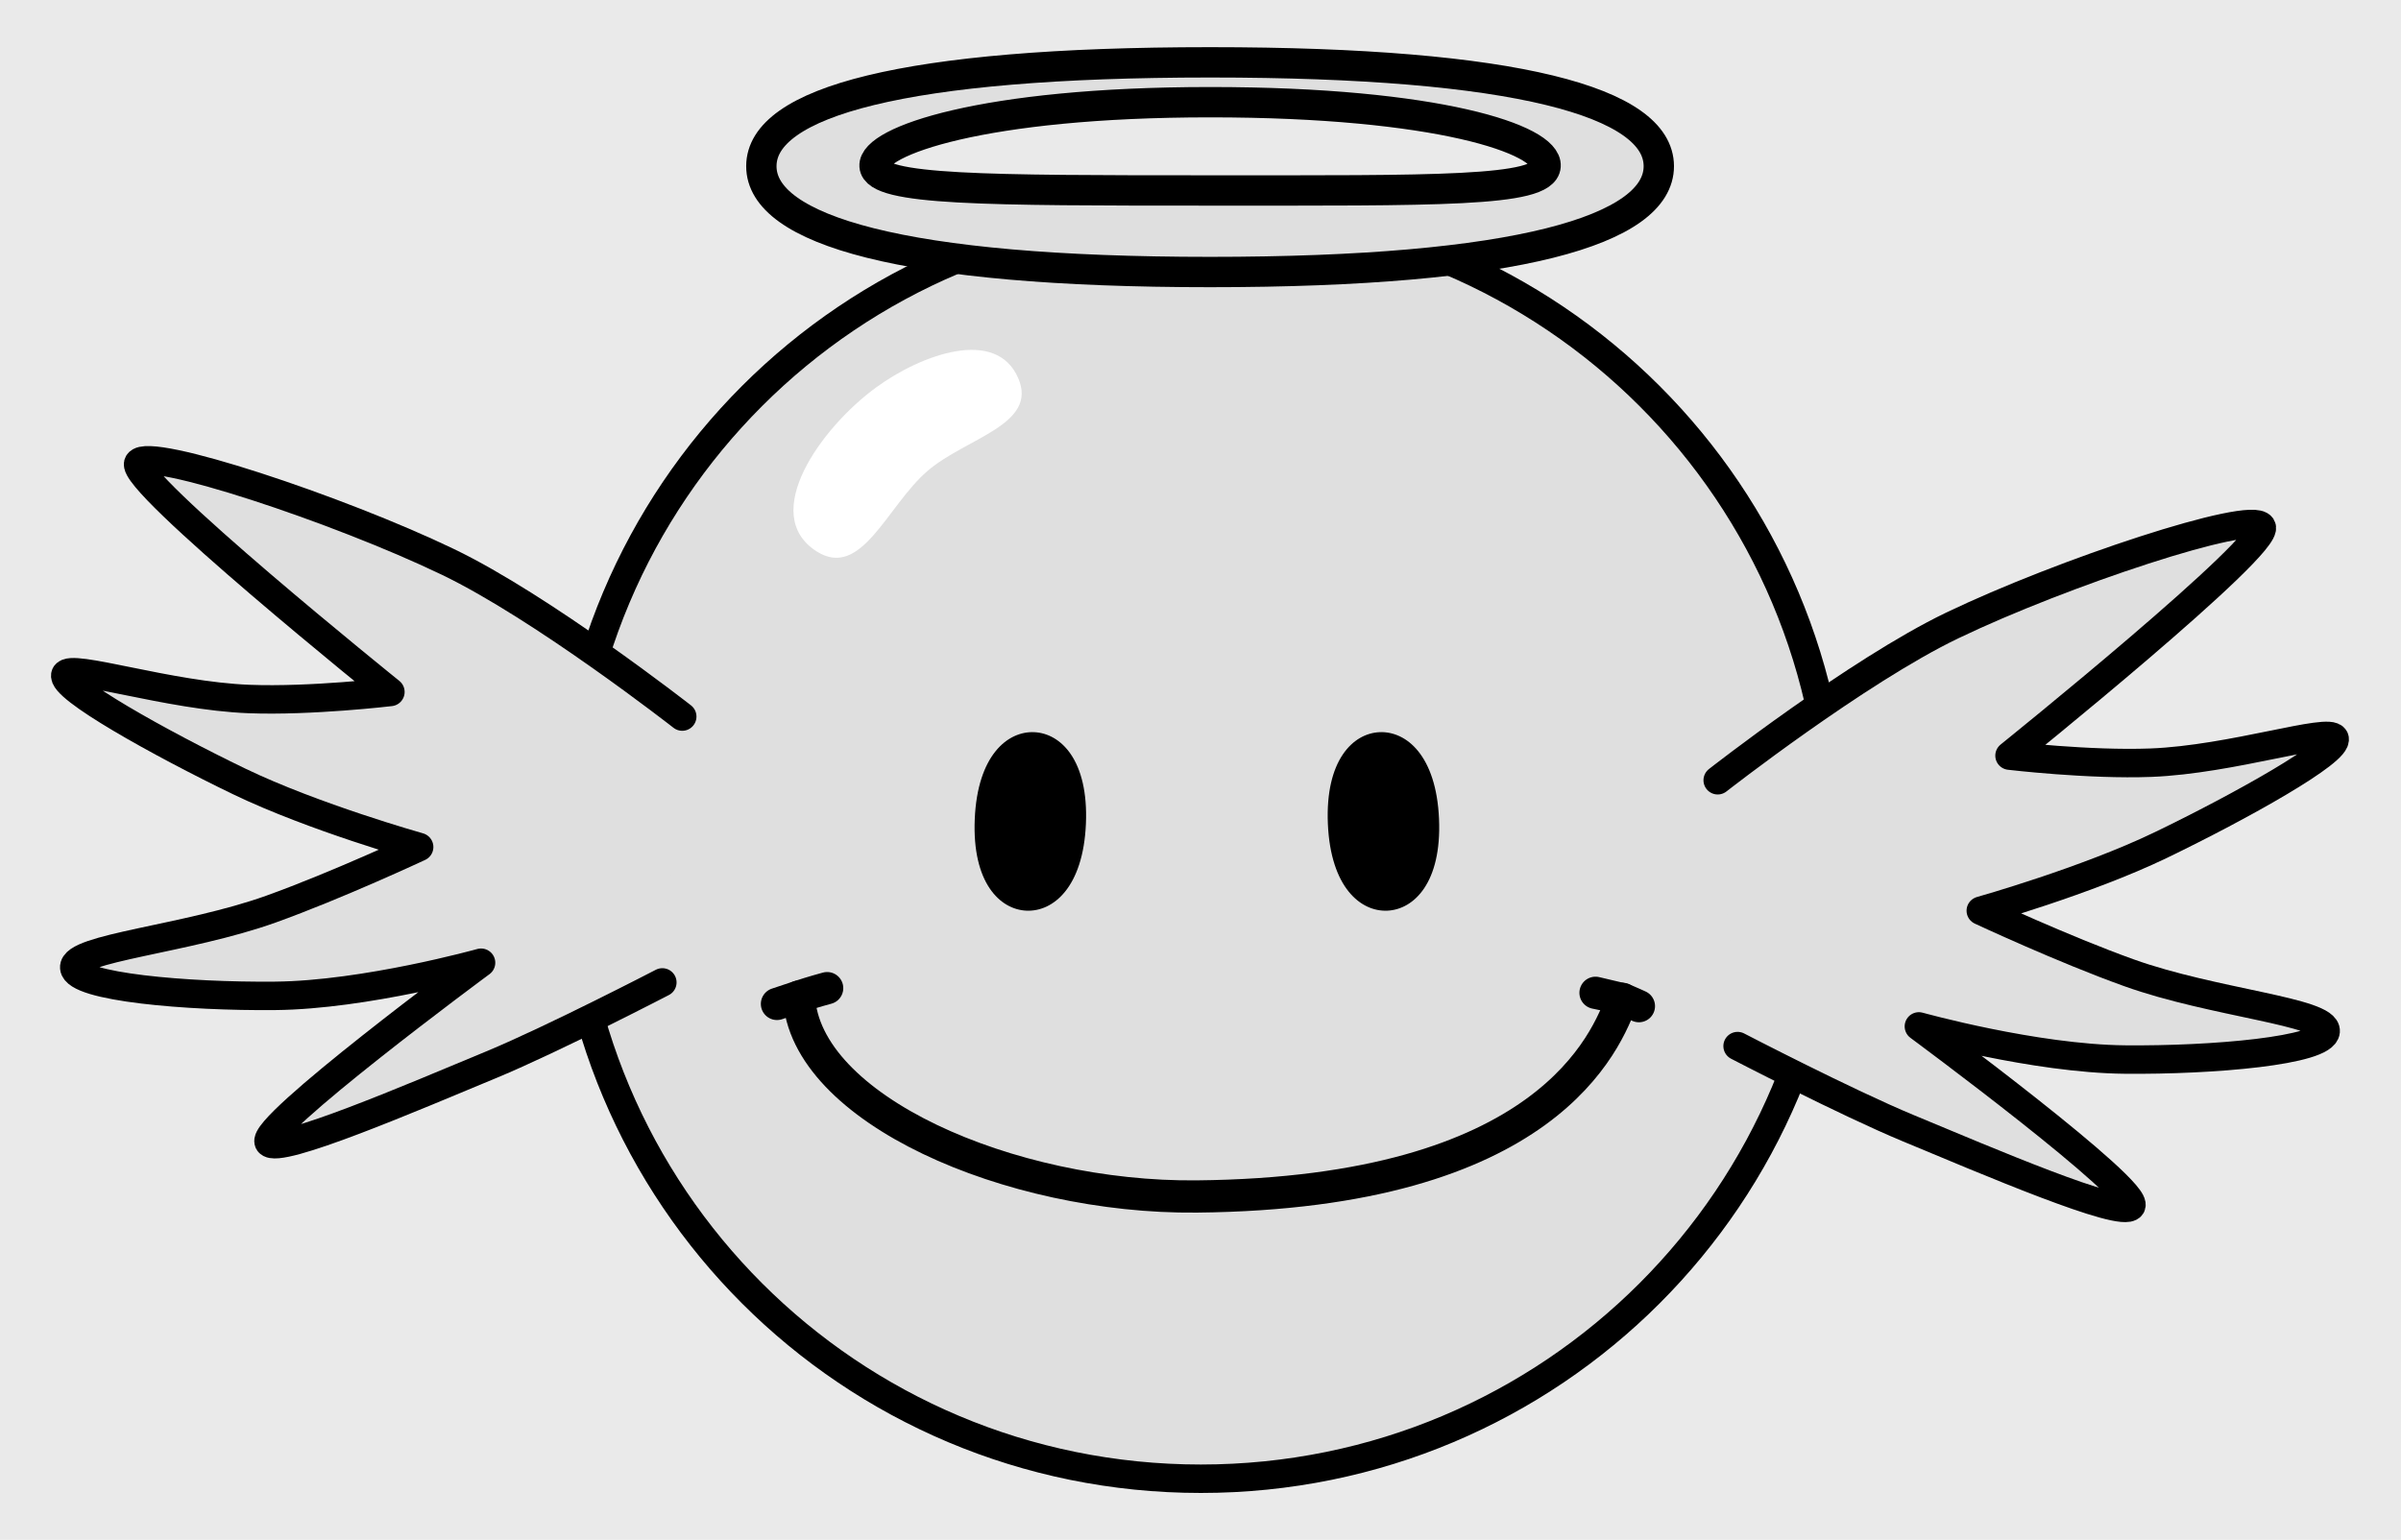
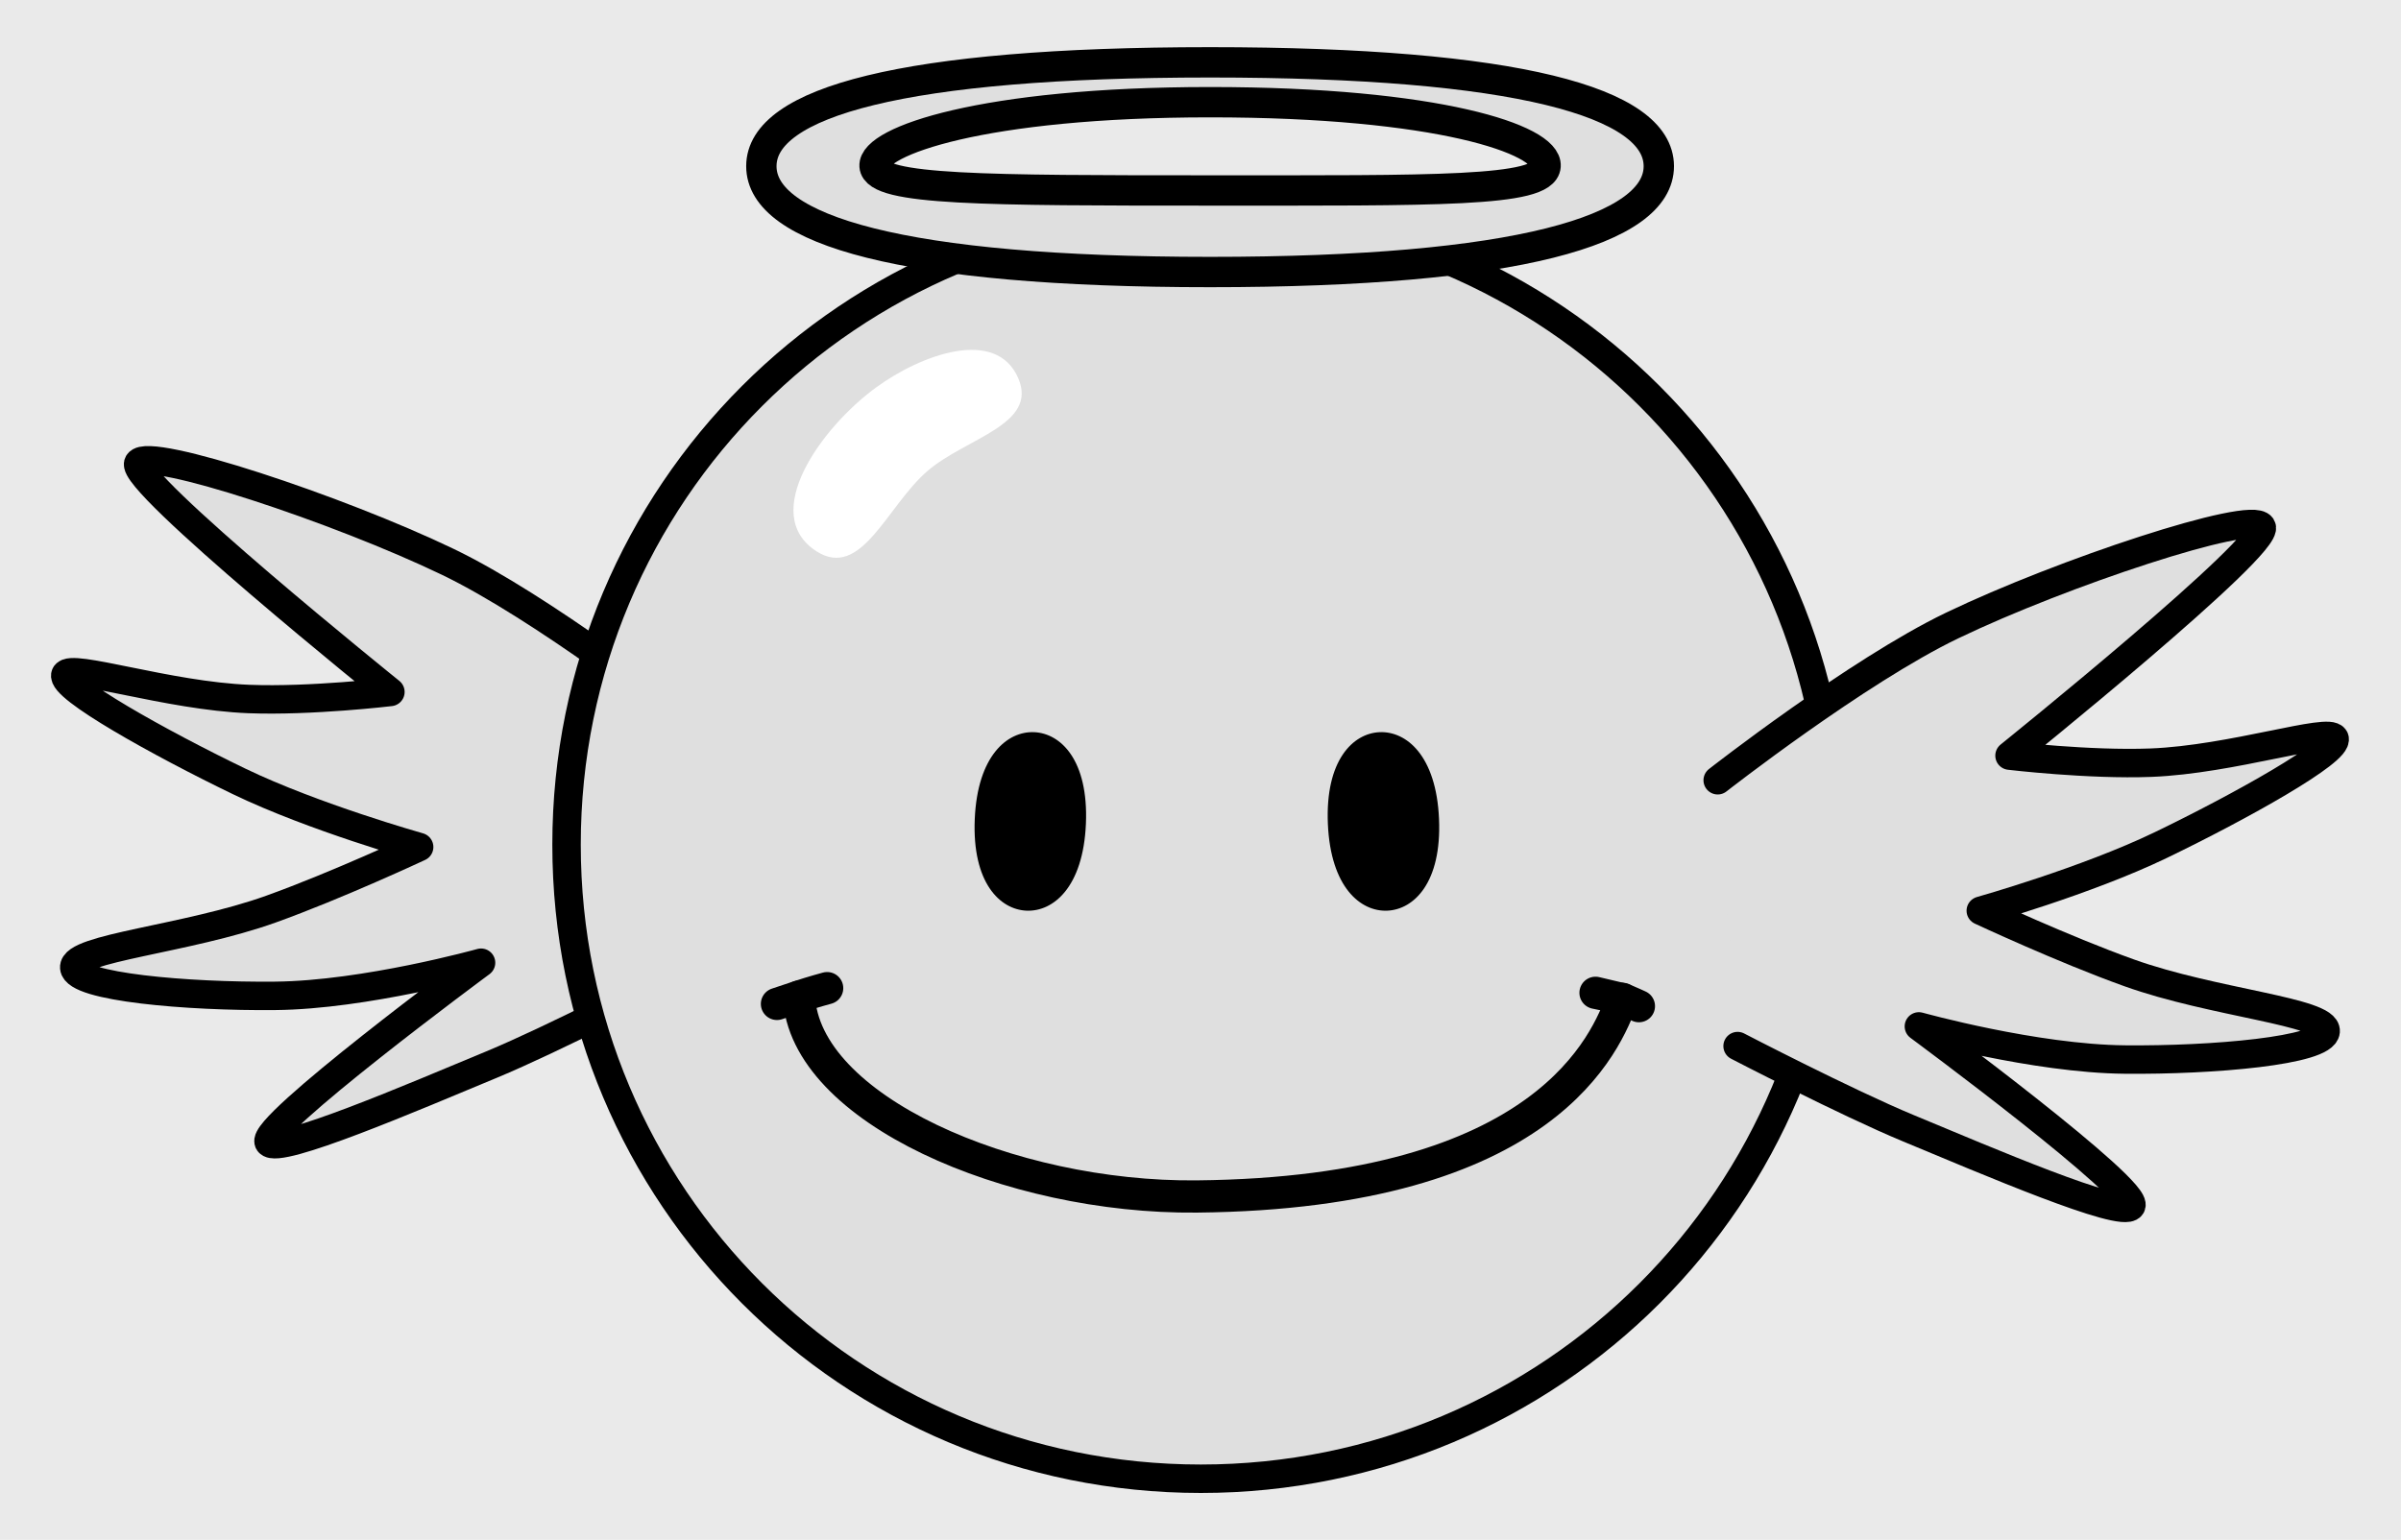
<svg xmlns="http://www.w3.org/2000/svg" width="1266" height="812" viewBox="0 0 1266 812">
  <rect width="1266" height="812" fill="#eaeaea" />
+   <path d="M359.73 377.95C359.73 377.95 349.24 518.17 349.24 518.17C349.24 518.17 292.03 547.87 259.16 561.52C218.27 578.5 146.43 609.36 141.74 602.55C136.21 594.54 253.65 507.78 253.65 507.78C253.65 507.78 192.64 524.81 145.08 525.26C98.82 525.71 39.97 520.63 39.15 510.38C38.32 500 98.37 495.46 142.86 479.51C177.7 467.01 221.01 446.76 221.01 446.76C221.01 446.76 165.4 431.11 126.1 412.15C84.27 391.96 31.75 362.66 34.49 355.88C36.98 349.72 88.57 367.04 131.29 368.69C163.95 369.95 205.85 364.97 205.85 364.97C205.85 364.97 67.38 253.45 72.96 244.22C78.28 235.42 178.31 268.53 236.14 296.35C286.14 320.39 359.73 377.95 359.73 377.95Z" fill="#dfdfdf" fill-rule="evenodd" />
+   <path d="M349.24 518.17C349.24 518.17 292.03 547.87 259.16 561.52C218.27 578.5 146.43 609.36 141.74 602.55C136.21 594.54 253.65 507.78 253.65 507.78C253.65 507.78 192.64 524.81 145.08 525.26C98.82 525.71 39.97 520.63 39.15 510.38C38.32 500 98.37 495.46 142.86 479.51C177.7 467.01 221.01 446.76 221.01 446.76C221.01 446.76 165.4 431.11 126.1 412.15C84.27 391.96 31.75 362.66 34.49 355.88C36.98 349.72 88.57 367.04 131.29 368.69C163.95 369.95 205.85 364.97 205.85 364.97C205.85 364.97 67.38 253.45 72.96 244.22C78.28 235.42 178.31 268.53 236.14 296.35C286.14 320.39 359.73 377.95 359.73 377.95" fill="none" stroke="#000000" stroke-linecap="round" stroke-linejoin="round" stroke-width="15" />
  <path d="M633.16 111.09C818.27 111.09 967.59 260.41 967.59 445.52C967.59 630.63 818.27 779.95 633.16 779.95C448.05 779.95 298.73 630.63 298.73 445.52C298.73 260.41 448.05 111.09 633.16 111.09Z" fill="#dfdfdf" fill-rule="evenodd" />
  <path d="M633.16 111.09C818.27 111.09 967.59 260.41 967.59 445.52C967.59 630.63 818.27 779.95 633.16 779.95C448.05 779.95 298.73 630.63 298.73 445.52C298.73 260.41 448.05 111.09 633.16 111.09" fill="none" stroke="#000000" stroke-linecap="round" stroke-linejoin="round" stroke-width="15" />
  <path d="M905.71 411.54C905.71 411.54 916.2 551.75 916.2 551.75C916.2 551.75 973.41 581.46 1006.27 595.1C1047.17 612.09 1119.01 642.94 1123.7 636.14C1129.23 628.12 1011.79 541.37 1011.79 541.37C1011.79 541.37 1072.8 558.39 1120.35 558.85C1166.62 559.3 1225.46 554.22 1226.28 543.96C1227.11 533.59 1167.06 529.05 1122.58 513.09C1087.74 500.6 1044.43 480.35 1044.43 480.35C1044.43 480.35 1100.04 464.7 1139.34 445.73C1181.16 425.55 1233.69 396.24 1230.95 389.46C1228.46 383.31 1176.87 400.63 1134.15 402.27C1101.49 403.53 1059.58 398.55 1059.58 398.55C1059.58 398.55 1198.06 287.04 1192.48 277.81C1187.16 269.01 1087.13 302.12 1029.29 329.94C979.3 353.98 905.71 411.54 905.71 411.54Z" fill="#dfdfdf" fill-rule="evenodd" />
  <path d="M916.2 551.75C916.2 551.75 973.41 581.46 1006.27 595.1C1047.17 612.09 1119.01 642.94 1123.7 636.14C1129.23 628.12 1011.79 541.37 1011.79 541.37C1011.79 541.37 1072.8 558.39 1120.35 558.85C1166.62 559.3 1225.46 554.22 1226.28 543.96C1227.11 533.59 1167.06 529.05 1122.58 513.09C1087.74 500.6 1044.43 480.35 1044.43 480.35C1044.43 480.35 1100.04 464.7 1139.34 445.73C1181.16 425.55 1233.69 396.24 1230.95 389.46C1228.46 383.31 1176.87 400.63 1134.15 402.27C1101.49 403.53 1059.58 398.55 1059.58 398.55C1059.58 398.55 1198.06 287.04 1192.48 277.81C1187.16 269.01 1087.13 302.12 1029.29 329.94C979.3 353.98 905.71 411.54 905.71 411.54" fill="none" stroke="#000000" stroke-linecap="round" stroke-linejoin="round" stroke-width="15" />
  <path d="M536.89 199.45C547.54 224.05 509.32 230.94 489.01 248.44C467.6 266.91 454.18 306.06 430.43 290.72C400.18 271.19 432.91 225.54 462 204.32C485.73 187.02 525.23 172.49 536.89 199.45Z" fill="#ffffff" fill-rule="evenodd" />
-   <path d="M359.73 377.95C359.73 377.95 349.24 518.17 349.24 518.17C349.24 518.17 292.03 547.87 259.16 561.52C218.27 578.5 146.43 609.36 141.74 602.55C136.21 594.54 253.65 507.78 253.65 507.78C253.65 507.78 192.64 524.81 145.08 525.26C98.82 525.71 39.97 520.63 39.15 510.38C38.32 500 98.37 495.46 142.86 479.51C177.7 467.01 221.01 446.76 221.01 446.76C221.01 446.76 165.4 431.11 126.1 412.15C84.27 391.96 31.75 362.66 34.49 355.88C36.98 349.72 88.57 367.04 131.29 368.69C163.95 369.95 205.85 364.97 205.85 364.97C205.85 364.97 67.38 253.45 72.96 244.22C78.28 235.42 178.31 268.53 236.14 296.35C286.14 320.39 359.73 377.95 359.73 377.95Z" fill="#dfdfdf" fill-rule="evenodd" />
-   <path d="M349.24 518.17C349.24 518.17 292.03 547.87 259.16 561.52C218.27 578.5 146.43 609.36 141.74 602.55C136.21 594.54 253.65 507.78 253.65 507.78C253.65 507.78 192.64 524.81 145.08 525.26C98.82 525.71 39.97 520.63 39.15 510.38C38.32 500 98.37 495.46 142.86 479.51C177.7 467.01 221.01 446.76 221.01 446.76C221.01 446.76 165.4 431.11 126.1 412.15C84.27 391.96 31.75 362.66 34.49 355.88C36.98 349.72 88.57 367.04 131.29 368.69C163.95 369.95 205.85 364.97 205.85 364.97C205.85 364.97 67.38 253.45 72.96 244.22C78.28 235.42 178.31 268.53 236.14 296.35C286.14 320.39 359.73 377.95 359.73 377.95" fill="none" stroke="#000000" stroke-linecap="round" stroke-linejoin="round" stroke-width="15" />
  <path d="M638.05 32.88C799.95 32.88 874.56 53.92 874.66 87.6C874.75 121.31 800.13 143.48 638.05 143.48C475.98 143.48 401.35 121.31 401.45 87.6C401.54 53.92 476.15 32.88 638.05 32.88ZM638.05 53.9C758.11 53.9 815.92 73.64 814.96 87.57C814.02 101.3 756.31 100.46 638.05 100.46C519.8 100.46 462.02 100.36 461.14 87.57C460.25 74.59 518 53.9 638.05 53.9Z" fill="#dfdfdf" fill-rule="evenodd" />
  <path d="M638.05 32.88C799.95 32.88 874.56 53.92 874.66 87.6C874.75 121.31 800.13 143.48 638.05 143.48C475.98 143.48 401.35 121.31 401.45 87.6C401.54 53.92 476.15 32.88 638.05 32.88" fill="none" stroke="#000000" stroke-linecap="round" stroke-linejoin="round" stroke-width="16" />
  <path d="M638.05 53.9C758.11 53.9 815.92 73.64 814.96 87.57C814.02 101.3 756.31 100.46 638.05 100.46C519.8 100.46 462.02 100.36 461.14 87.57C460.25 74.59 518 53.9 638.05 53.9" fill="none" stroke="#000000" stroke-linecap="round" stroke-linejoin="round" stroke-width="16" />
  <path d="M545.29 386.18C559.33 386.78 574.01 400.97 572.58 434.51C571.14 468.05 555.3 480.93 541.26 480.33C527.21 479.73 512.53 465.54 513.97 432C515.4 398.46 531.25 385.58 545.29 386.18ZM727.45 386.18C713.41 386.78 698.73 400.97 700.16 434.51C701.6 468.05 717.44 480.93 731.48 480.33C745.53 479.73 760.21 465.54 758.77 432C757.34 398.46 741.49 385.58 727.45 386.18Z" fill="#000000" fill-rule="evenodd" />
  <path d="M409.68 529.51C409.68 529.51 416.75 527.17 421.27 525.65C428.14 523.34 436.14 521.19 436.14 521.19" fill="none" stroke="#000000" stroke-linecap="round" stroke-linejoin="round" stroke-width="17" />
  <path d="M421.27 525.65C424.12 584.9 532.52 632.05 630.99 631.08C816.32 629.26 847.03 549.06 855.38 526.82C859.7 528.64 864.16 530.69 864.16 530.69" fill="none" stroke="#000000" stroke-linecap="round" stroke-linejoin="round" stroke-width="17" />
  <path d="M855.38 526.82C855.36 526.81 841.29 523.65 841.29 523.65" fill="none" stroke="#000000" stroke-linecap="round" stroke-linejoin="round" stroke-width="17" />
</svg>
